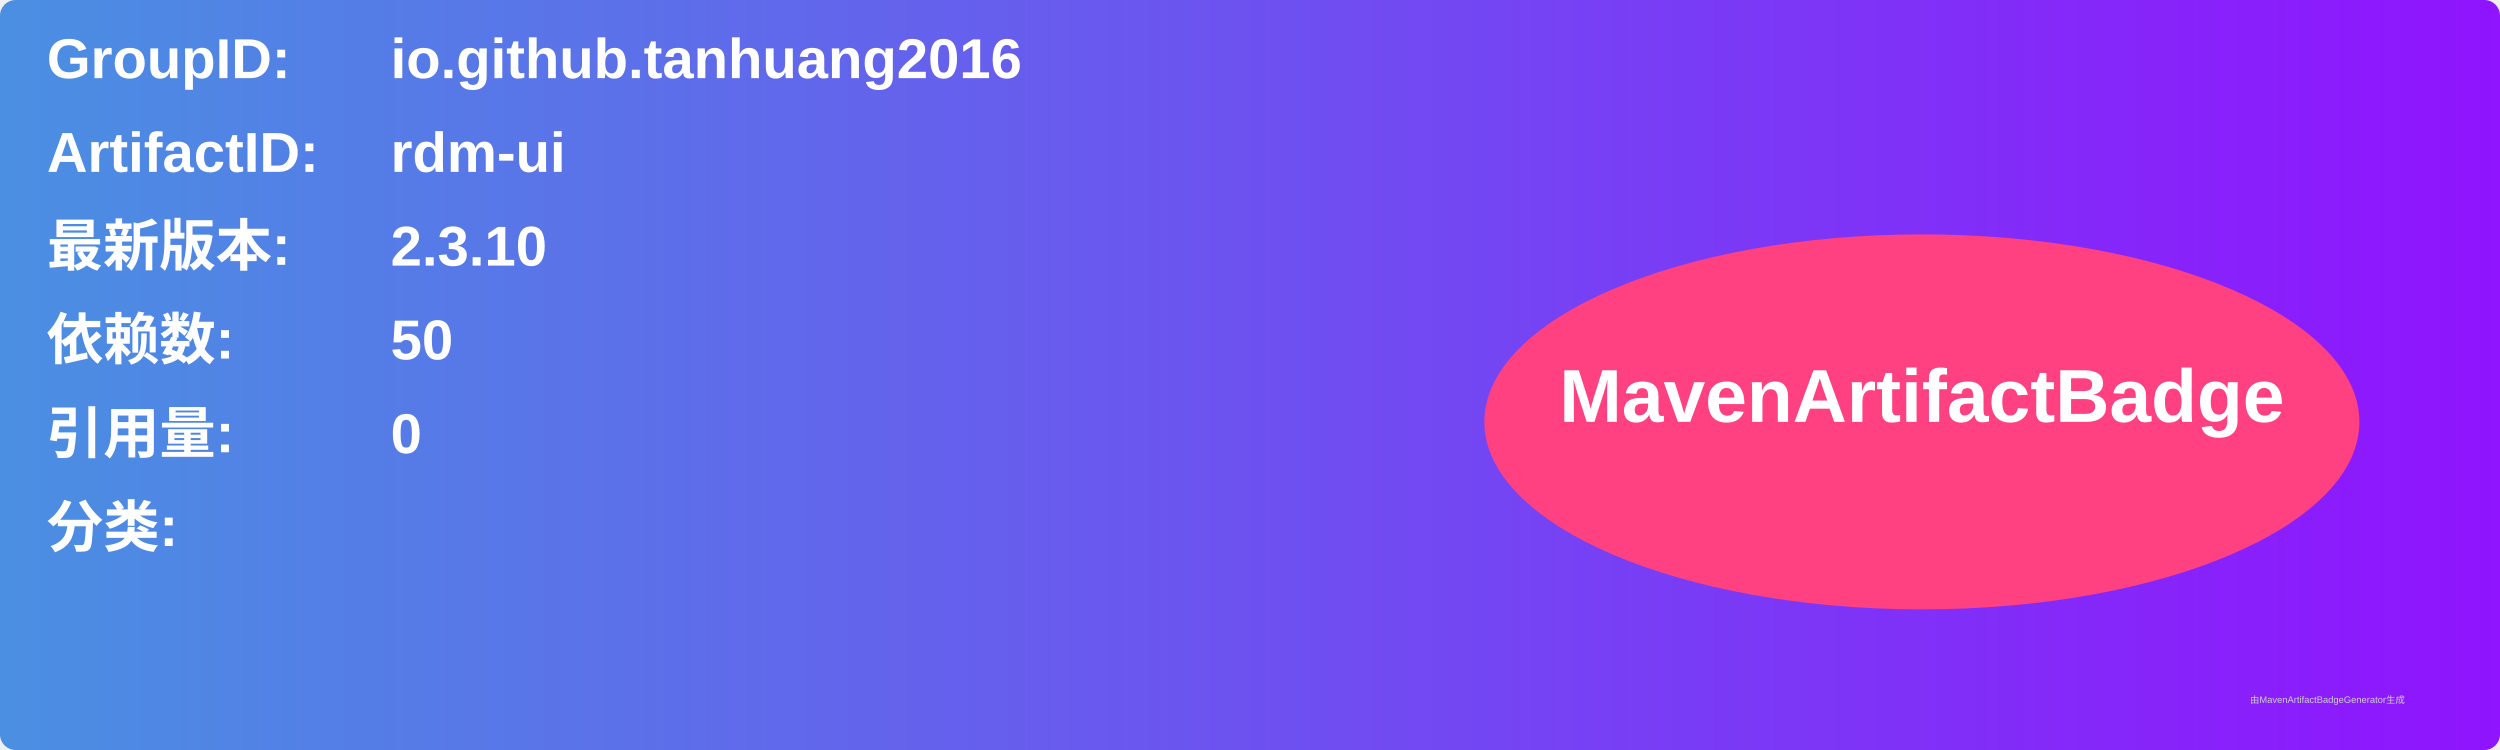
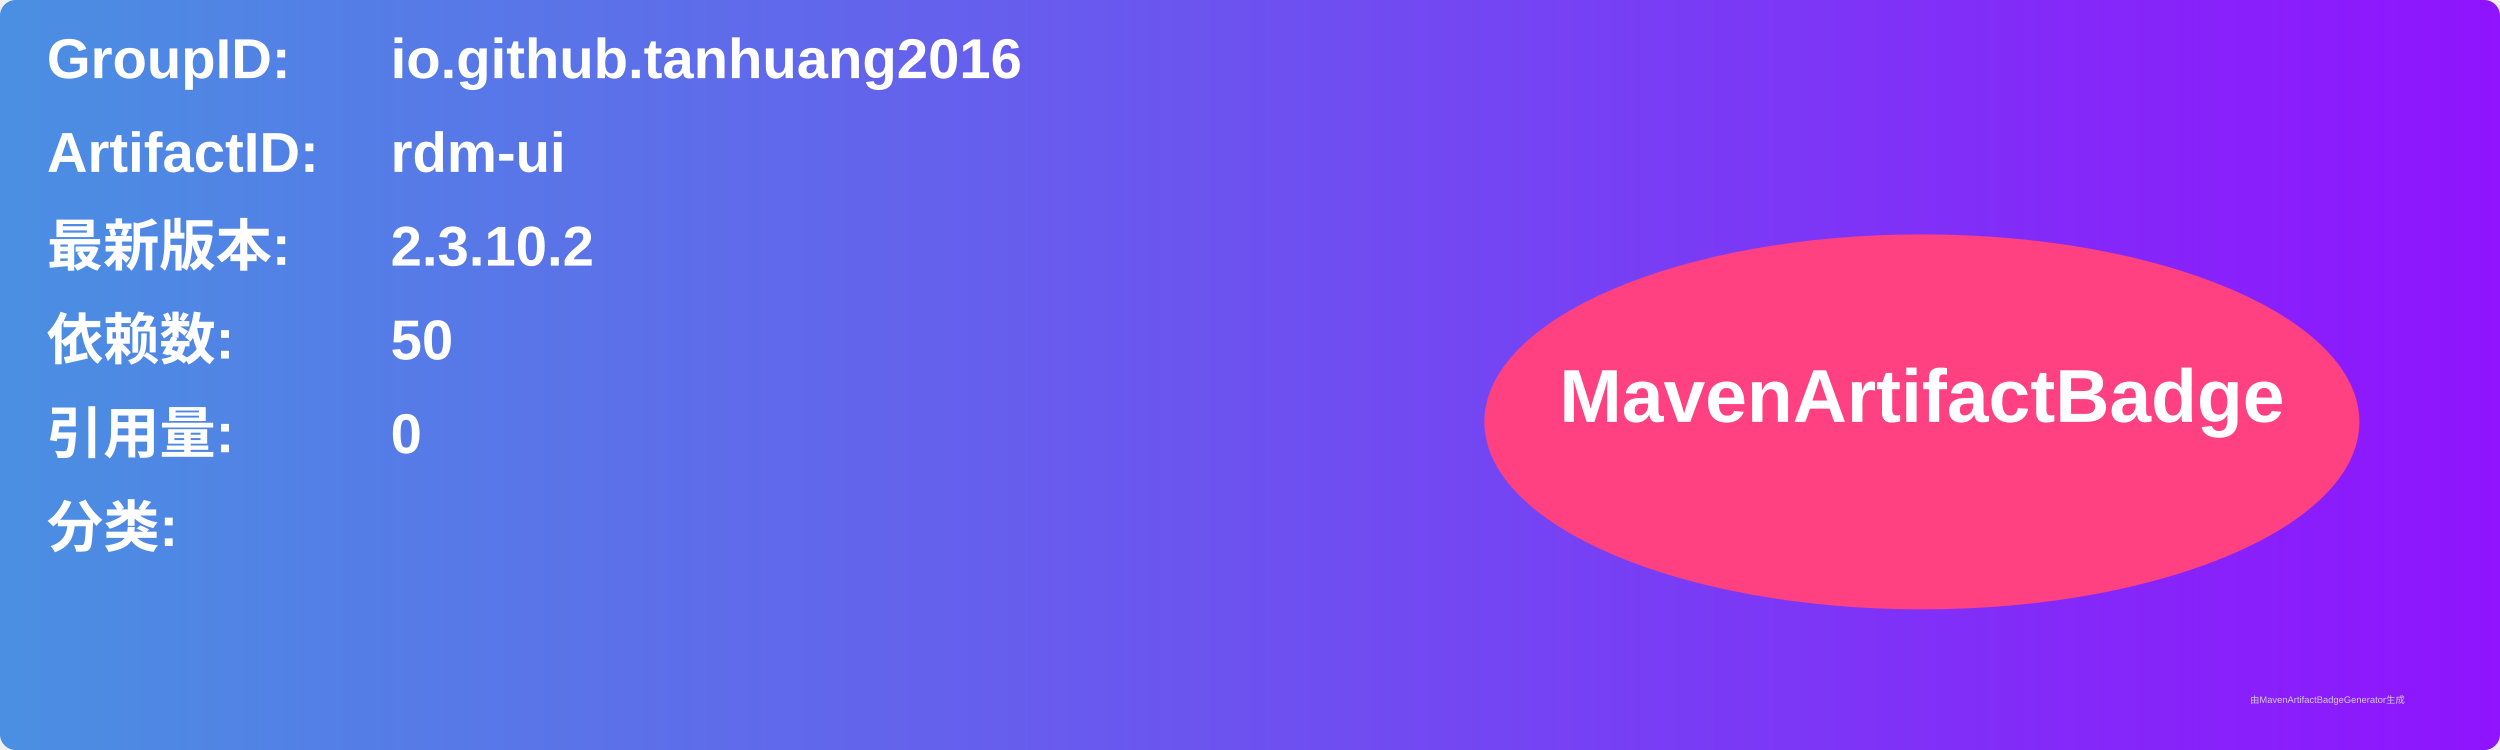
<svg xmlns="http://www.w3.org/2000/svg" width="800" height="240" viewBox="0 0 800 240">
  <linearGradient id="grad" x1="0%" y1="0%" x2="100%" y2="0%">
    <stop offset="0%" stop-color="#4a90e2" />
    <stop offset="100%" stop-color="#9013fe" />
  </linearGradient>
  <rect width="100%" height="100%" rx="5" ry="5" fill="url(#grad)" />
  <g transform="translate(15, 15)">
    <text x="0" y="10" font-family="Arial" font-size="18" fill="white" font-weight="bold" width="260">GroupID:</text>
    <text x="110" y="10" font-family="Arial" font-size="18" fill="white" font-weight="bold" width="460">io.github.tanhuang2016</text>
    <text x="0" y="40" font-family="Arial" font-size="18" fill="white" font-weight="bold" width="260">ArtifactID:</text>
    <text x="110" y="40" font-family="Arial" font-size="18" fill="white" font-weight="bold" width="460">rdm-ui</text>
    <text x="0" y="70" font-family="Arial" font-size="18" fill="white" font-weight="bold">最新版本:</text>
    <text x="110" y="70" font-family="Arial" font-size="18" fill="white" font-weight="bold">
-       <tspan font-weight="bold">2.3.10</tspan>
+       <tspan font-weight="bold">2.3.10.2</tspan>
    </text>
    <text x="0" y="100" font-family="Arial" font-size="18" fill="white" font-weight="bold">依赖数: </text>
    <text x="110" y="100" font-family="Arial" font-size="18" fill="white">
      <tspan font-weight="bold">50</tspan>
    </text>
    <text x="0" y="130" font-family="Arial" font-size="18" fill="white" font-weight="bold">引用量: </text>
    <text x="110" y="130" font-family="Arial" font-size="18" fill="white">
      <tspan font-weight="bold">0</tspan>
    </text>
    <text x="0" y="160" font-family="Arial" font-size="18" fill="white" font-weight="bold">分类:</text>
    <text x="10" y="190" font-family="Arial" font-size="10" fill="white">
      <tspan font-weight="bold" />
    </text>
    <ellipse cx="600" cy="120" rx="140" ry="60" fill="#ff4081" />
    <text x="600" y="120" text-anchor="middle" font-family="Arial" font-size="24" fill="white" font-weight="bold">MavenArtifactBadge</text>
  </g>
  <text x="720" y="225" font-family="Arial" font-size="3" fill="#d0d0d0">由MavenArtifactBadgeGenerator生成</text>
</svg>
